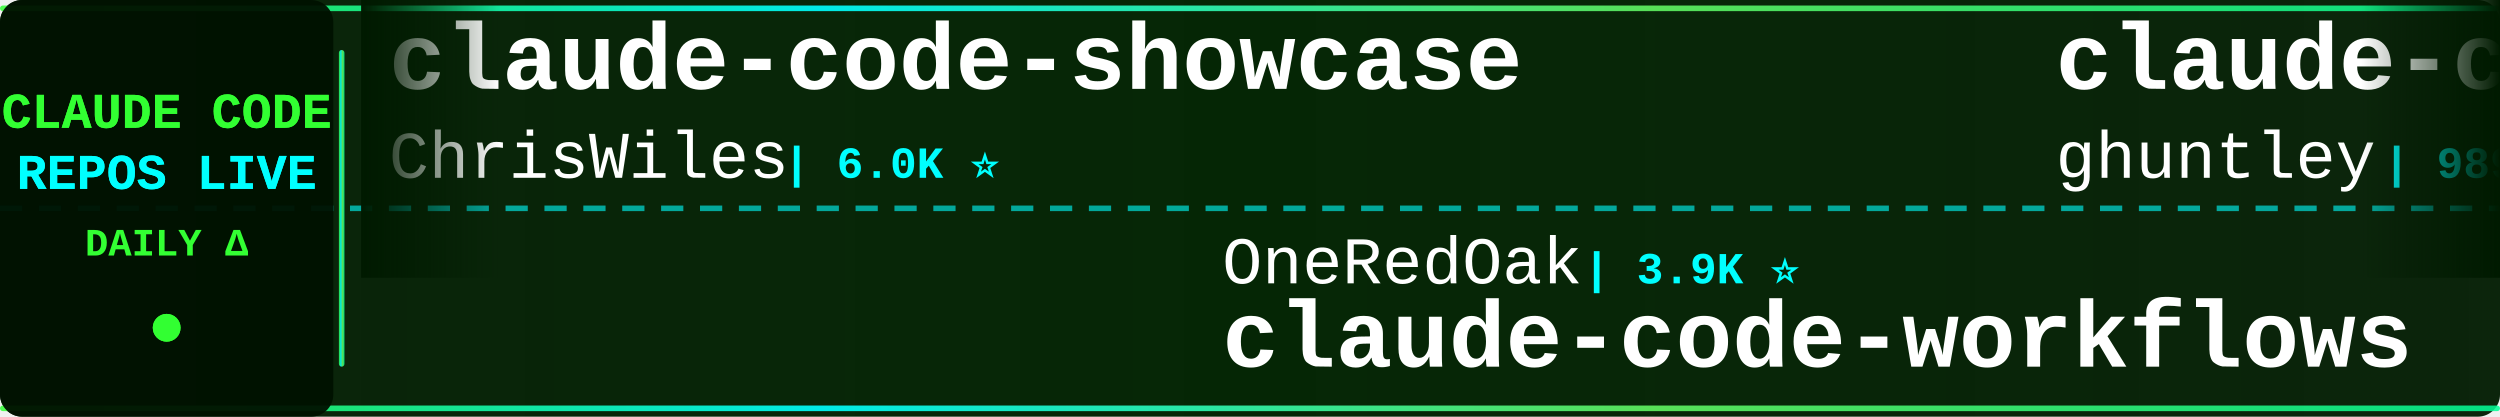
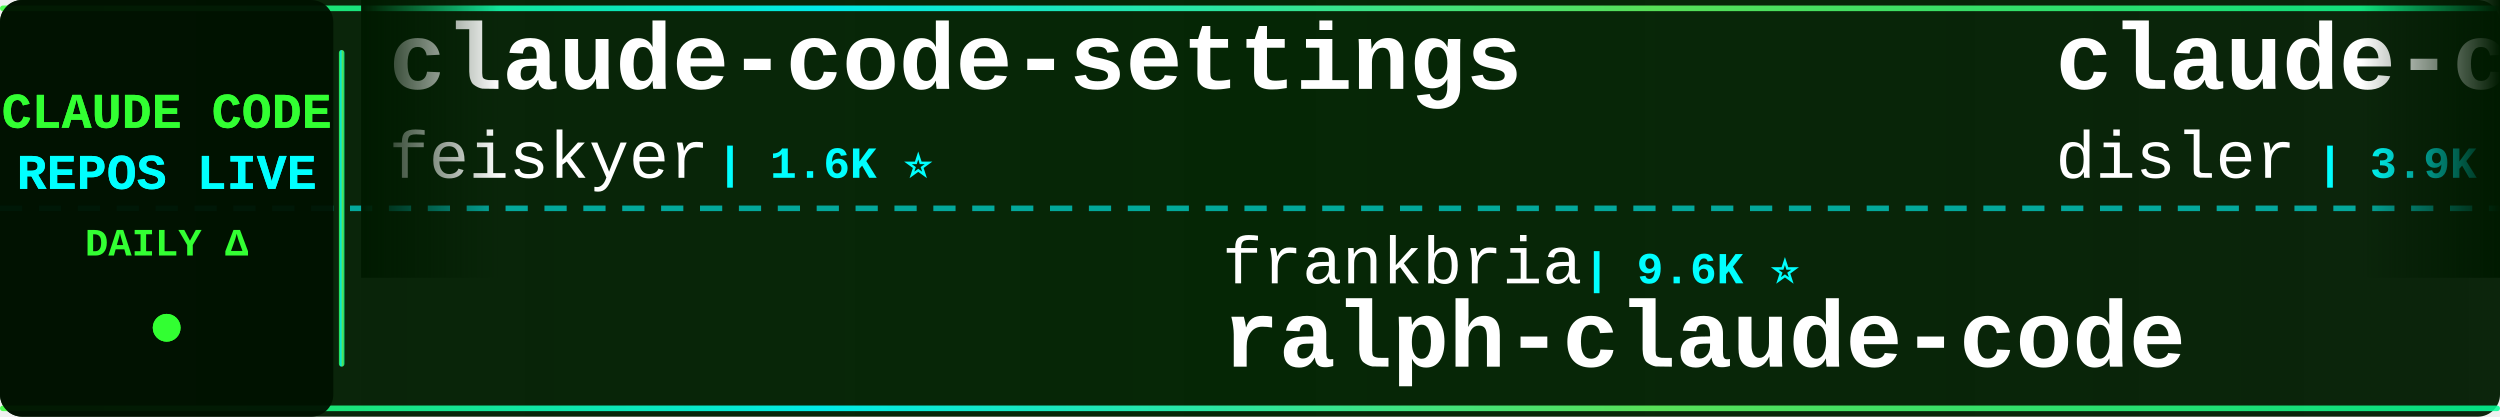
<svg xmlns="http://www.w3.org/2000/svg" width="900" height="150">
  <defs>
    <linearGradient id="tickerBg" x1="0%" y1="0%" x2="100%" y2="0%">
      <stop offset="0%" style="stop-color:#001a00;stop-opacity:0.95" />
      <stop offset="50%" style="stop-color:#002200;stop-opacity:0.98" />
      <stop offset="100%" style="stop-color:#001a00;stop-opacity:0.95" />
    </linearGradient>
    <linearGradient id="borderGrad" x1="0%" y1="0%" x2="100%" y2="0%">
      <stop offset="0%" style="stop-color:#33ff33;stop-opacity:0.85">
        <animate attributeName="stop-opacity" values="0.85;1;0.85" dur="2s" repeatCount="indefinite" />
      </stop>
      <stop offset="33%" style="stop-color:#00ffff;stop-opacity:0.9">
        <animate attributeName="stop-opacity" values="0.9;1;0.9" dur="2.2s" repeatCount="indefinite" />
      </stop>
      <stop offset="66%" style="stop-color:#66ff66;stop-opacity:0.85">
        <animate attributeName="stop-opacity" values="0.85;1;0.85" dur="1.8s" repeatCount="indefinite" />
      </stop>
      <stop offset="100%" style="stop-color:#00ff99;stop-opacity:0.85">
        <animate attributeName="stop-opacity" values="0.85;1;0.85" dur="2s" repeatCount="indefinite" />
      </stop>
    </linearGradient>
    <filter id="textGlow">
      <feGaussianBlur stdDeviation="0.1" result="coloredBlur" />
      <feMerge>
        <feMergeNode in="coloredBlur" />
        <feMergeNode in="SourceGraphic" />
      </feMerge>
    </filter>
    <filter id="metricGlow">
      <feGaussianBlur stdDeviation="0.2" result="coloredBlur" />
      <feMerge>
        <feMergeNode in="coloredBlur" />
        <feMergeNode in="SourceGraphic" />
      </feMerge>
    </filter>
    <linearGradient id="leftFade" x1="0%" y1="0%" x2="100%" y2="0%">
      <stop offset="0%" style="stop-color:#001a00;stop-opacity:1" />
      <stop offset="100%" style="stop-color:#001a00;stop-opacity:0" />
    </linearGradient>
    <linearGradient id="rightFade" x1="0%" y1="0%" x2="100%" y2="0%">
      <stop offset="0%" style="stop-color:#001a00;stop-opacity:0" />
      <stop offset="100%" style="stop-color:#001a00;stop-opacity:1" />
    </linearGradient>
  </defs>
  <rect width="900" height="150" fill="url(#tickerBg)" rx="8" />
  <rect x="0" y="2" width="900" height="2" fill="url(#borderGrad)" rx="1" />
  <rect x="0" y="146" width="900" height="2" fill="url(#borderGrad)" rx="1" />
  <line x1="0" y1="75" x2="900" y2="75" stroke="#00ffff" stroke-width="2" stroke-dasharray="8 6" opacity="0.6" />
  <rect x="0" y="0" width="120" height="150" fill="#001100" opacity="0.95" rx="8" />
  <text x="60" y="46" font-family="'Courier New', monospace" font-size="18" font-weight="bold" fill="#33ff33" text-anchor="middle" filter="url(#textGlow)">
    CLAUDE CODE
  </text>
  <text x="60" y="68" font-family="'Courier New', monospace" font-size="18" font-weight="bold" fill="#00ffff" text-anchor="middle" filter="url(#textGlow)">
    REPOS LIVE
  </text>
  <text x="60" y="92" font-family="'Courier New', monospace" font-size="14" font-weight="bold" fill="#33ff33" text-anchor="middle">
    DAILY Δ
  </text>
  <circle cx="60" cy="118" r="5" fill="#33ff33" filter="url(#metricGlow)">
    <animate attributeName="r" values="4;6;4" dur="1.5s" repeatCount="indefinite" />
    <animate attributeName="opacity" values="0.6;1;0.6" dur="1.5s" repeatCount="indefinite" />
  </circle>
  <rect x="122" y="18" width="2" height="114" fill="url(#borderGrad)" rx="1" />
  <clipPath id="tickerClip">
    <rect x="130" y="0" width="770" height="150" />
  </clipPath>
  <g clip-path="url(#tickerClip)">
    <g id="tickerItems">
      <animateTransform attributeName="transform" attributeType="XML" type="translate" from="0 0" to="-3000 0" dur="54s" repeatCount="indefinite" />
      <g transform="translate(0, 0)">
-         <text x="140" y="32" font-family="'Courier New', monospace" font-size="34" font-weight="bold" fill="#ffffff">claude-code-showcase</text>
-         <text x="140" y="64" font-family="'Courier New', monospace" font-size="24" font-weight="normal" fill="#ffffff" opacity="1.0">ChrisWiles</text>
-         <text x="282" y="64" font-family="'Courier New', monospace" font-size="16" font-weight="bold" fill="#00ffff"> | 6.0K ⭐</text>
+         <text x="140" y="32" font-family="'Courier New', monospace" font-size="34" font-weight="bold" fill="#ffffff">claude-code-settings</text>
+         <text x="140" y="64" font-family="'Courier New', monospace" font-size="24" font-weight="normal" fill="#ffffff" opacity="1.0">feiskyer</text>
+         <text x="258" y="64" font-family="'Courier New', monospace" font-size="16" font-weight="bold" fill="#00ffff"> | 1.6K ⭐</text>
      </g>
      <g transform="translate(300, 0)">
-         <text x="140" y="102" font-family="'Courier New', monospace" font-size="24" font-weight="normal" fill="#ffffff" opacity="1.0">OneRedOak</text>
-         <text x="270" y="102" font-family="'Courier New', monospace" font-size="16" font-weight="bold" fill="#00ffff"> | 3.9K ⭐</text>
-         <text x="140" y="132" font-family="'Courier New', monospace" font-size="34" font-weight="bold" fill="#ffffff">claude-code-workflows</text>
+         <text x="140" y="102" font-family="'Courier New', monospace" font-size="24" font-weight="normal" fill="#ffffff" opacity="1.0">frankbria</text>
+         <text x="270" y="102" font-family="'Courier New', monospace" font-size="16" font-weight="bold" fill="#00ffff"> | 9.6K ⭐</text>
+         <text x="140" y="132" font-family="'Courier New', monospace" font-size="34" font-weight="bold" fill="#ffffff">ralph-claude-code</text>
      </g>
      <g transform="translate(600, 0)">
-         <text x="140" y="32" font-family="'Courier New', monospace" font-size="34" font-weight="bold" fill="#ffffff">claude-code-source-code-...</text>
-         <text x="140" y="64" font-family="'Courier New', monospace" font-size="24" font-weight="normal" fill="#ffffff" opacity="1.0">ghuntley</text>
-         <text x="258" y="64" font-family="'Courier New', monospace" font-size="16" font-weight="bold" fill="#00ffff"> | 989 ⭐</text>
+         <text x="140" y="32" font-family="'Courier New', monospace" font-size="34" font-weight="bold" fill="#ffffff">claude-code-hooks-master...</text>
+         <text x="140" y="64" font-family="'Courier New', monospace" font-size="24" font-weight="normal" fill="#ffffff" opacity="1.0">disler</text>
+         <text x="234" y="64" font-family="'Courier New', monospace" font-size="16" font-weight="bold" fill="#00ffff"> | 3.9K ⭐ +1</text>
      </g>
      <g transform="translate(900, 0)">
-         <text x="140" y="102" font-family="'Courier New', monospace" font-size="24" font-weight="normal" fill="#ffffff" opacity="1.0">Onewon</text>
-         <text x="234" y="102" font-family="'Courier New', monospace" font-size="16" font-weight="bold" fill="#00ffff"> | 180 ⭐</text>
-         <text x="140" y="132" font-family="'Courier New', monospace" font-size="34" font-weight="bold" fill="#ffffff">claude-code</text>
+         <text x="140" y="102" font-family="'Courier New', monospace" font-size="24" font-weight="normal" fill="#ffffff" opacity="1.0">JrCx7scC</text>
+         <text x="258" y="102" font-family="'Courier New', monospace" font-size="16" font-weight="bold" fill="#00ffff"> | 373 ⭐</text>
+         <text x="140" y="132" font-family="'Courier New', monospace" font-size="34" font-weight="bold" fill="#ffffff">claude-code-source</text>
      </g>
      <g transform="translate(1200, 0)">
-         <text x="140" y="32" font-family="'Courier New', monospace" font-size="34" font-weight="bold" fill="#ffffff">claude-code-from-source</text>
-         <text x="140" y="64" font-family="'Courier New', monospace" font-size="24" font-weight="normal" fill="#ffffff" opacity="1.0">alejandrobalderas</text>
-         <text x="366" y="64" font-family="'Courier New', monospace" font-size="16" font-weight="bold" fill="#00ffff"> | 2.8K ⭐ +1</text>
+         <text x="140" y="32" font-family="'Courier New', monospace" font-size="34" font-weight="bold" fill="#ffffff">claude-code-system-promp...</text>
+         <text x="140" y="64" font-family="'Courier New', monospace" font-size="24" font-weight="normal" fill="#ffffff" opacity="1.0">Piebald-AI</text>
+         <text x="282" y="64" font-family="'Courier New', monospace" font-size="16" font-weight="bold" fill="#00ffff"> | 12.2K ⭐ +1</text>
      </g>
      <g transform="translate(1500, 0)">
-         <text x="140" y="102" font-family="'Courier New', monospace" font-size="24" font-weight="normal" fill="#ffffff" opacity="1.0">777genius</text>
-         <text x="270" y="102" font-family="'Courier New', monospace" font-size="16" font-weight="bold" fill="#00ffff"> | 925 ⭐</text>
-         <text x="140" y="132" font-family="'Courier New', monospace" font-size="34" font-weight="bold" fill="#ffffff">claude-code-source-code</text>
+         <text x="140" y="102" font-family="'Courier New', monospace" font-size="24" font-weight="normal" fill="#ffffff" opacity="1.0">jeremylongshore</text>
+         <text x="342" y="102" font-family="'Courier New', monospace" font-size="16" font-weight="bold" fill="#00ffff"> | 2.6K ⭐ +2</text>
+         <text x="140" y="132" font-family="'Courier New', monospace" font-size="34" font-weight="bold" fill="#ffffff">claude-code-plugins-plus...</text>
      </g>
      <g transform="translate(1800, 0)">
-         <text x="140" y="32" font-family="'Courier New', monospace" font-size="34" font-weight="bold" fill="#ffffff">andrej-karpathy-skills</text>
-         <text x="140" y="64" font-family="'Courier New', monospace" font-size="24" font-weight="normal" fill="#ffffff" opacity="1.0">multica-ai</text>
-         <text x="282" y="64" font-family="'Courier New', monospace" font-size="16" font-weight="bold" fill="#00ffff"> | 201.3K ⭐ +91</text>
+         <text x="140" y="32" font-family="'Courier New', monospace" font-size="34" font-weight="bold" fill="#ffffff">claude-code</text>
+         <text x="140" y="64" font-family="'Courier New', monospace" font-size="24" font-weight="normal" fill="#ffffff" opacity="1.0">yasasbanukaofficial</text>
+         <text x="390" y="64" font-family="'Courier New', monospace" font-size="16" font-weight="bold" fill="#00ffff"> | 3.9K ⭐</text>
      </g>
      <g transform="translate(2100, 0)">
-         <text x="140" y="102" font-family="'Courier New', monospace" font-size="24" font-weight="normal" fill="#ffffff" opacity="1.0">pengchengneo</text>
-         <text x="306" y="102" font-family="'Courier New', monospace" font-size="16" font-weight="bold" fill="#00ffff"> | 1.7K ⭐ +2</text>
-         <text x="140" y="132" font-family="'Courier New', monospace" font-size="34" font-weight="bold" fill="#ffffff">Claude-Code</text>
+         <text x="140" y="102" font-family="'Courier New', monospace" font-size="24" font-weight="normal" fill="#ffffff" opacity="1.0">wanshuiyin</text>
+         <text x="282" y="102" font-family="'Courier New', monospace" font-size="16" font-weight="bold" fill="#00ffff"> | 14.5K ⭐ +37</text>
+         <text x="140" y="132" font-family="'Courier New', monospace" font-size="34" font-weight="bold" fill="#ffffff">Auto-claude-code-researc...</text>
      </g>
      <g transform="translate(2400, 0)">
-         <text x="140" y="32" font-family="'Courier New', monospace" font-size="34" font-weight="bold" fill="#ffffff">claude-code-base-action</text>
-         <text x="140" y="64" font-family="'Courier New', monospace" font-size="24" font-weight="normal" fill="#ffffff" opacity="1.0">anthropics</text>
-         <text x="282" y="64" font-family="'Courier New', monospace" font-size="16" font-weight="bold" fill="#00ffff"> | 943 ⭐</text>
+         <text x="140" y="32" font-family="'Courier New', monospace" font-size="34" font-weight="bold" fill="#ffffff">claude-code</text>
+         <text x="140" y="64" font-family="'Courier New', monospace" font-size="24" font-weight="normal" fill="#ffffff" opacity="1.0">alex000kim</text>
+         <text x="282" y="64" font-family="'Courier New', monospace" font-size="16" font-weight="bold" fill="#00ffff"> | 231 ⭐</text>
      </g>
      <g transform="translate(2700, 0)">
-         <text x="140" y="102" font-family="'Courier New', monospace" font-size="24" font-weight="normal" fill="#ffffff" opacity="1.0">asgeirtj</text>
-         <text x="258" y="102" font-family="'Courier New', monospace" font-size="16" font-weight="bold" fill="#00ffff"> | 62.7K ⭐ +18</text>
-         <text x="140" y="132" font-family="'Courier New', monospace" font-size="34" font-weight="bold" fill="#ffffff">system_prompts_leaks</text>
+         <text x="140" y="102" font-family="'Courier New', monospace" font-size="24" font-weight="normal" fill="#ffffff" opacity="1.0">anthropics</text>
+         <text x="282" y="102" font-family="'Courier New', monospace" font-size="16" font-weight="bold" fill="#00ffff"> | 8.6K ⭐ +5</text>
+         <text x="140" y="132" font-family="'Courier New', monospace" font-size="34" font-weight="bold" fill="#ffffff">claude-code-action</text>
      </g>
      <g transform="translate(3000, 0)">
-         <text x="140" y="32" font-family="'Courier New', monospace" font-size="34" font-weight="bold" fill="#ffffff">claude-code-showcase</text>
-         <text x="140" y="64" font-family="'Courier New', monospace" font-size="24" font-weight="normal" fill="#ffffff" opacity="1.0">ChrisWiles</text>
-         <text x="282" y="64" font-family="'Courier New', monospace" font-size="16" font-weight="bold" fill="#00ffff"> | 6.0K ⭐</text>
+         <text x="140" y="32" font-family="'Courier New', monospace" font-size="34" font-weight="bold" fill="#ffffff">claude-code-settings</text>
+         <text x="140" y="64" font-family="'Courier New', monospace" font-size="24" font-weight="normal" fill="#ffffff" opacity="1.0">feiskyer</text>
+         <text x="258" y="64" font-family="'Courier New', monospace" font-size="16" font-weight="bold" fill="#00ffff"> | 1.6K ⭐</text>
      </g>
      <g transform="translate(3300, 0)">
-         <text x="140" y="102" font-family="'Courier New', monospace" font-size="24" font-weight="normal" fill="#ffffff" opacity="1.0">OneRedOak</text>
-         <text x="270" y="102" font-family="'Courier New', monospace" font-size="16" font-weight="bold" fill="#00ffff"> | 3.9K ⭐</text>
-         <text x="140" y="132" font-family="'Courier New', monospace" font-size="34" font-weight="bold" fill="#ffffff">claude-code-workflows</text>
+         <text x="140" y="102" font-family="'Courier New', monospace" font-size="24" font-weight="normal" fill="#ffffff" opacity="1.0">frankbria</text>
+         <text x="270" y="102" font-family="'Courier New', monospace" font-size="16" font-weight="bold" fill="#00ffff"> | 9.6K ⭐</text>
+         <text x="140" y="132" font-family="'Courier New', monospace" font-size="34" font-weight="bold" fill="#ffffff">ralph-claude-code</text>
      </g>
      <g transform="translate(3600, 0)">
-         <text x="140" y="32" font-family="'Courier New', monospace" font-size="34" font-weight="bold" fill="#ffffff">claude-code-source-code-...</text>
-         <text x="140" y="64" font-family="'Courier New', monospace" font-size="24" font-weight="normal" fill="#ffffff" opacity="1.0">ghuntley</text>
-         <text x="258" y="64" font-family="'Courier New', monospace" font-size="16" font-weight="bold" fill="#00ffff"> | 989 ⭐</text>
+         <text x="140" y="32" font-family="'Courier New', monospace" font-size="34" font-weight="bold" fill="#ffffff">claude-code-hooks-master...</text>
+         <text x="140" y="64" font-family="'Courier New', monospace" font-size="24" font-weight="normal" fill="#ffffff" opacity="1.0">disler</text>
+         <text x="234" y="64" font-family="'Courier New', monospace" font-size="16" font-weight="bold" fill="#00ffff"> | 3.9K ⭐ +1</text>
      </g>
      <g transform="translate(3900, 0)">
-         <text x="140" y="102" font-family="'Courier New', monospace" font-size="24" font-weight="normal" fill="#ffffff" opacity="1.0">Onewon</text>
-         <text x="234" y="102" font-family="'Courier New', monospace" font-size="16" font-weight="bold" fill="#00ffff"> | 180 ⭐</text>
-         <text x="140" y="132" font-family="'Courier New', monospace" font-size="34" font-weight="bold" fill="#ffffff">claude-code</text>
+         <text x="140" y="102" font-family="'Courier New', monospace" font-size="24" font-weight="normal" fill="#ffffff" opacity="1.0">JrCx7scC</text>
+         <text x="258" y="102" font-family="'Courier New', monospace" font-size="16" font-weight="bold" fill="#00ffff"> | 373 ⭐</text>
+         <text x="140" y="132" font-family="'Courier New', monospace" font-size="34" font-weight="bold" fill="#ffffff">claude-code-source</text>
      </g>
    </g>
  </g>
  <rect x="130" y="0" width="50" height="100" fill="url(#leftFade)" />
  <rect x="850" y="0" width="50" height="100" fill="url(#rightFade)" />
</svg>
